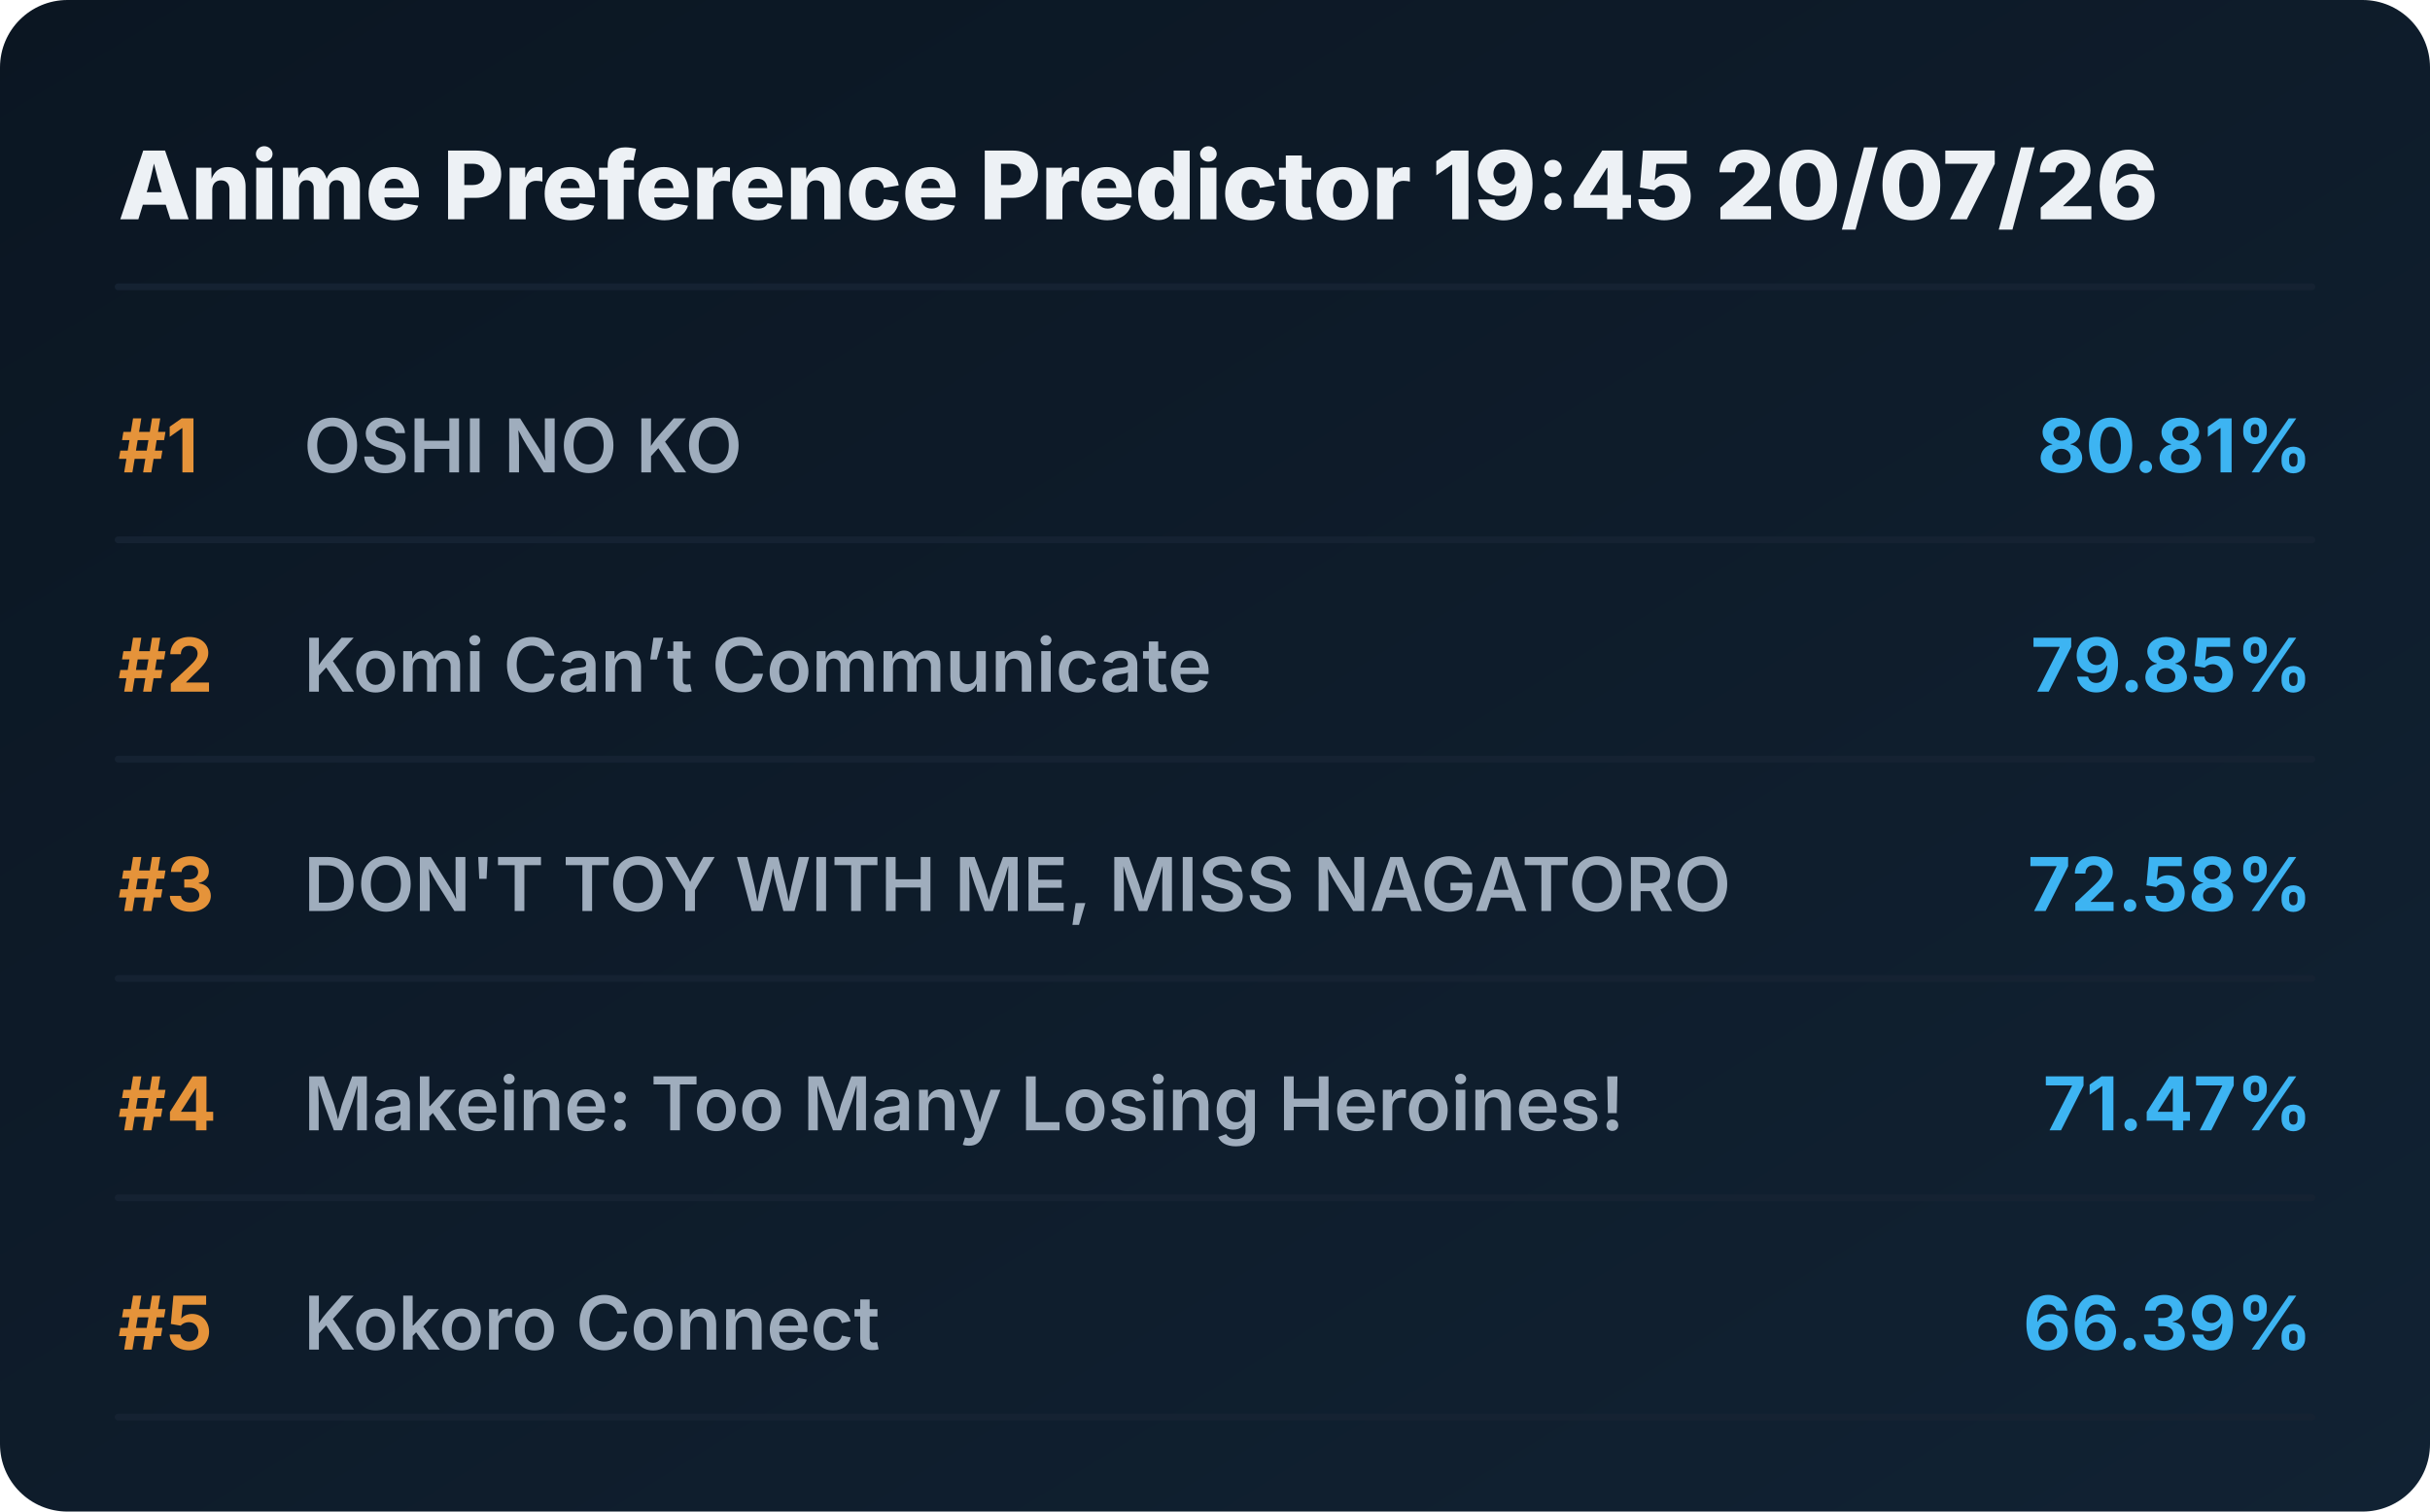
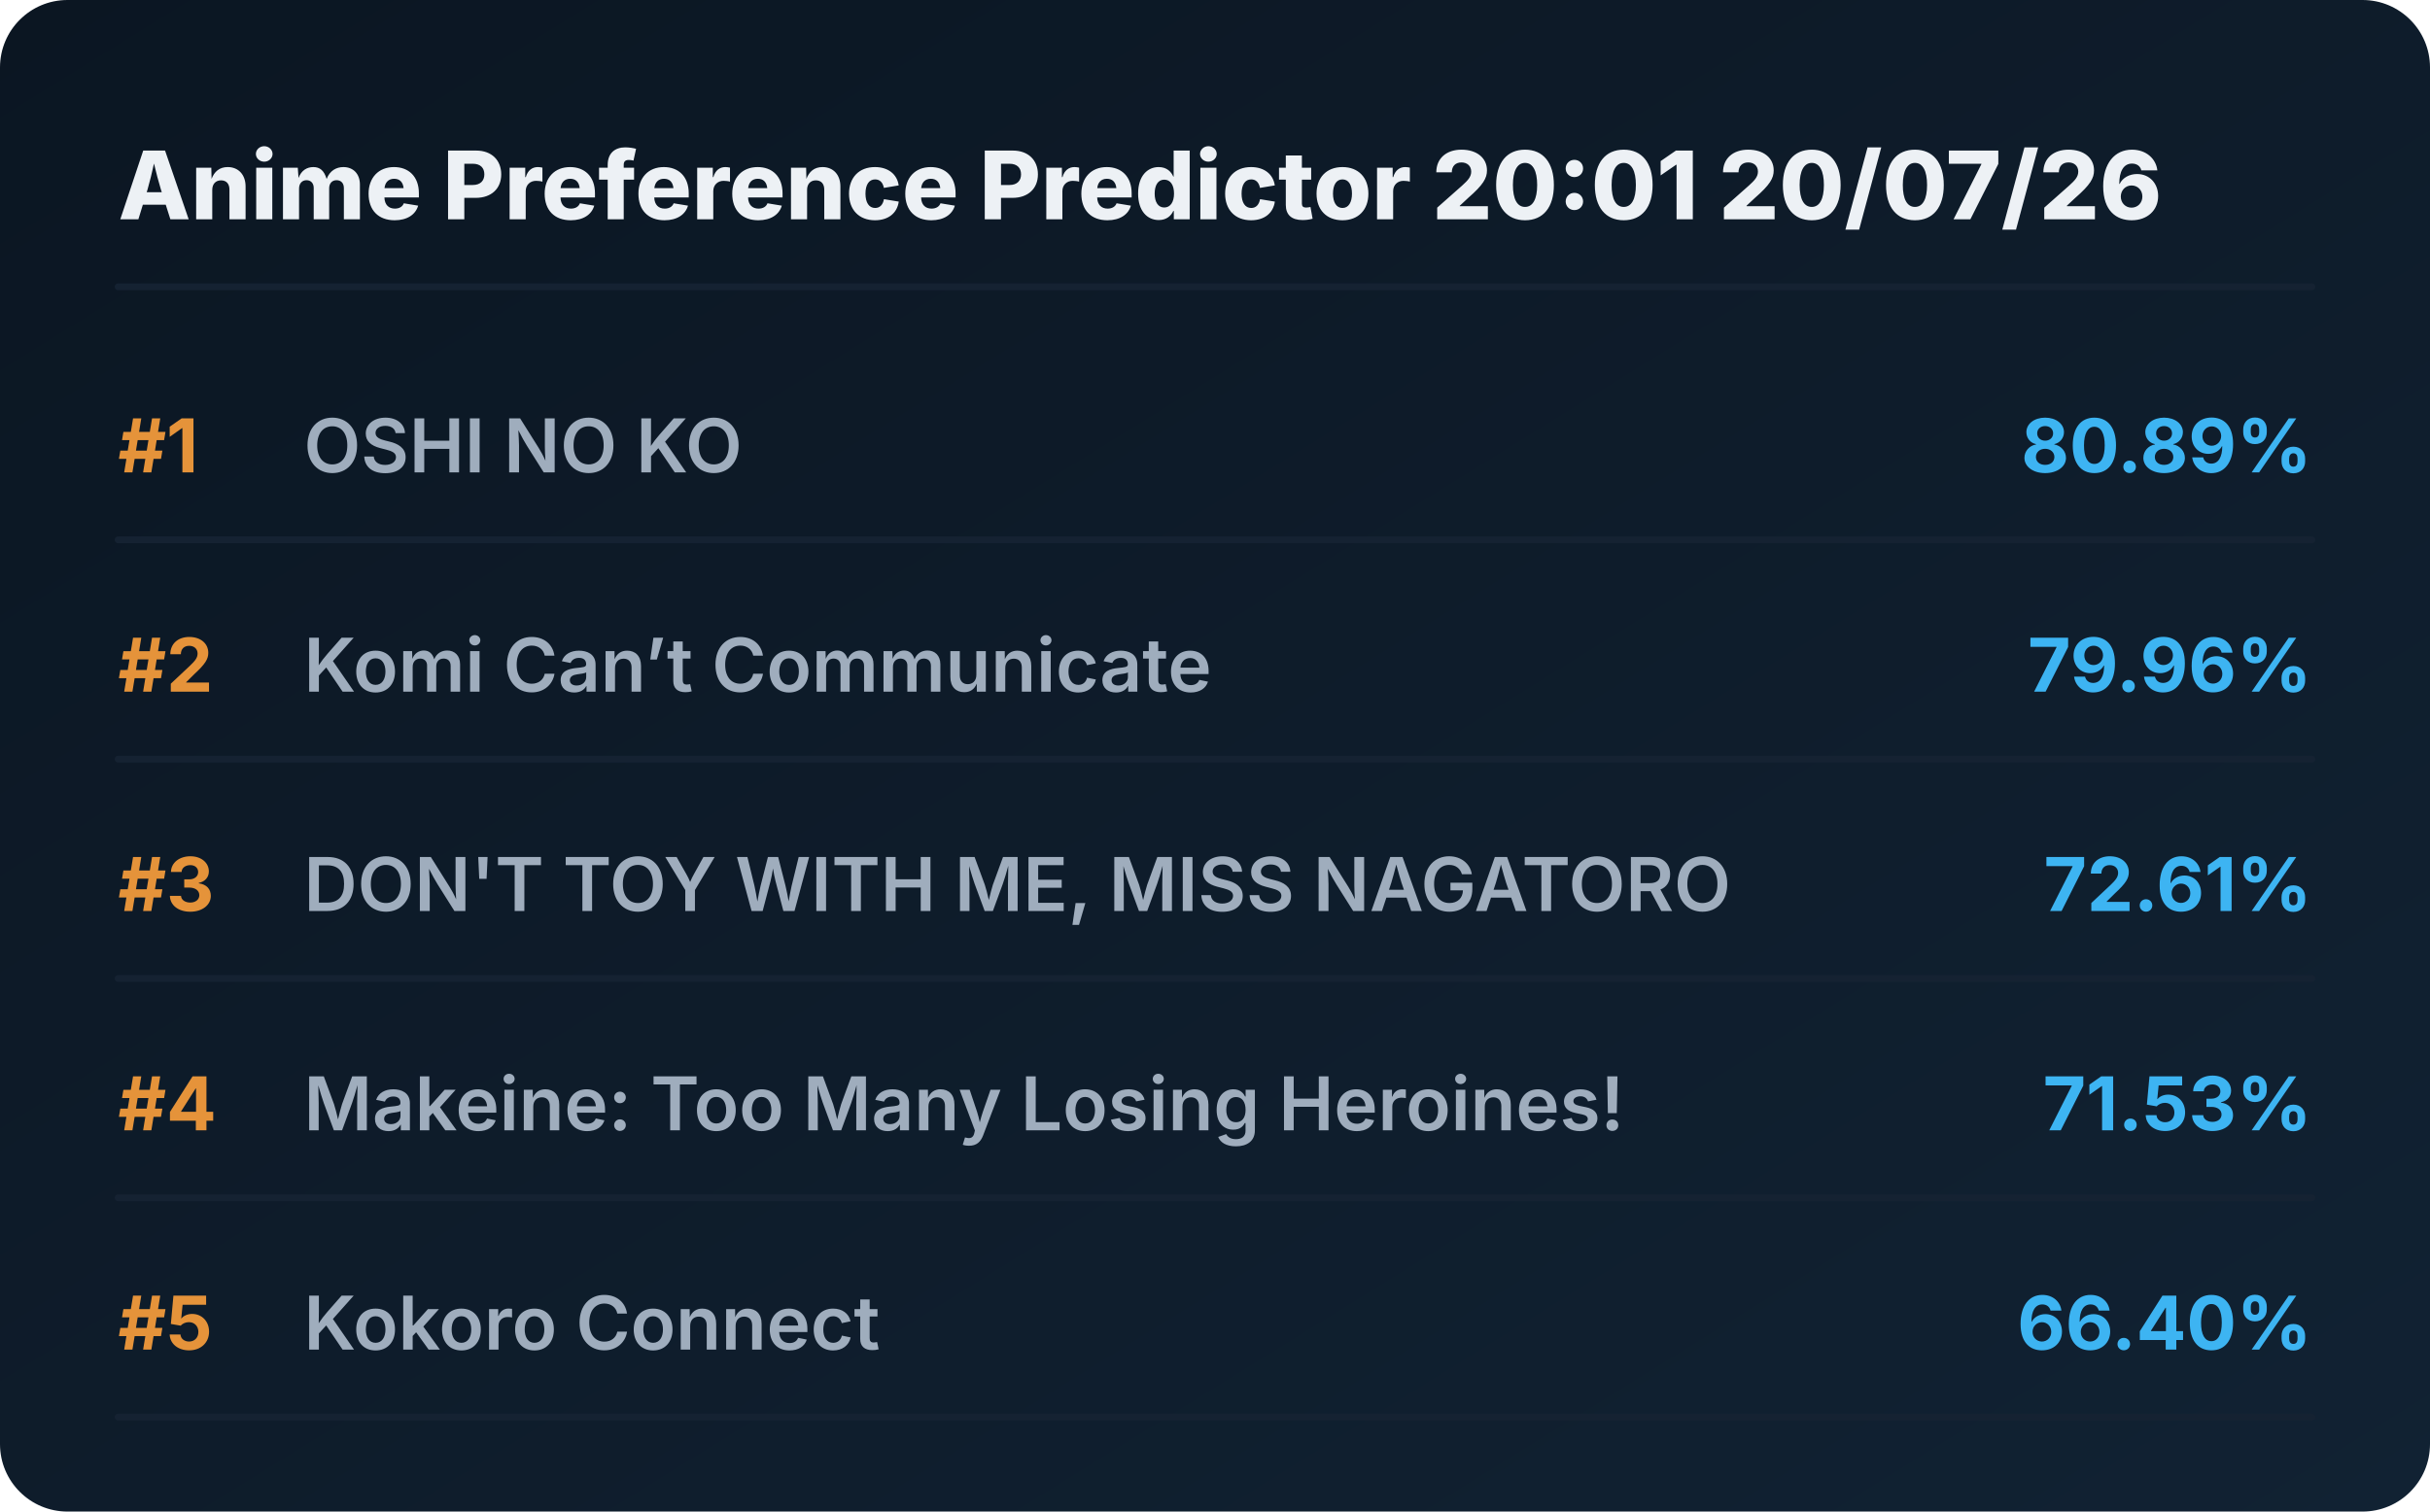
<svg xmlns="http://www.w3.org/2000/svg" viewBox="0 0 720 448" preserveAspectRatio="xMidYMid meet" style="width: 100%; height: auto; max-width: 720px;">
  <defs>
    <linearGradient id="boxGrad" x1="0%" y1="0%" x2="100%" y2="100%">
      <stop offset="0%" stop-color="#0b1622" />
      <stop offset="100%" stop-color="#112233" />
    </linearGradient>
    <clipPath id="titleClip">
      <rect x="90" y="0" width="510" height="100%" />
    </clipPath>
  </defs>
  <style>
    .bg { fill: url(#boxGrad); rx: 20px; }
    .header { font-family: 'Overpass', 'Inter', system-ui, sans-serif; font-weight: 800; font-size: 28px; fill: #edf1f5; }
    .rank { font-family: 'Overpass', 'Inter', system-ui, sans-serif; font-weight: 700; font-size: 22px; fill: #e5933a; }
    .title { font-family: 'Overpass', 'Inter', system-ui, sans-serif; font-weight: 600; font-size: 22px; fill: #9fadbd; }
    .score { font-family: 'Overpass', 'Inter', system-ui, sans-serif; font-weight: 700; font-size: 22px; fill: #3db4f2; }
    .line { stroke: #152232; stroke-width: 2; stroke-linecap: round; }
  </style>
  <rect class="bg" width="720" height="448" />
-   <text x="35" y="65" class="header">Anime Preference Predictor 19:45 20/07/26</text>
+   <text x="35" y="65" class="header">Anime Preference Predictor 20:01 20/07/26</text>
  <line x1="35" y1="85" x2="685" y2="85" class="line" />
  <g transform="translate(0, 0)">
    <text x="35" y="140" class="rank">#1</text>
    <text x="90" y="140" class="title">OSHI NO KO</text>
-     <text x="685" y="140" class="score" text-anchor="end">80.81%</text>
+     <text x="685" y="140" class="score" text-anchor="end">80.89%</text>
    <line x1="35" y1="160" x2="685" y2="160" class="line" />
  </g>
  <g transform="translate(0, 65)">
    <text x="35" y="140" class="rank">#2</text>
    <text x="90" y="140" class="title">Komi Can’t Communicate</text>
-     <text x="685" y="140" class="score" text-anchor="end">79.85%</text>
+     <text x="685" y="140" class="score" text-anchor="end">79.96%</text>
    <line x1="35" y1="160" x2="685" y2="160" class="line" />
  </g>
  <g transform="translate(0, 130)">
    <text x="35" y="140" class="rank">#3</text>
    <text x="90" y="140" class="title">DON'T TOY WITH ME, MISS NAGATORO</text>
-     <text x="685" y="140" class="score" text-anchor="end">72.58%</text>
+     <text x="685" y="140" class="score" text-anchor="end">72.61%</text>
    <line x1="35" y1="160" x2="685" y2="160" class="line" />
  </g>
  <g transform="translate(0, 195)">
    <text x="35" y="140" class="rank">#4</text>
    <text x="90" y="140" class="title">Makeine: Too Many Losing Heroines!</text>
-     <text x="685" y="140" class="score" text-anchor="end">71.47%</text>
+     <text x="685" y="140" class="score" text-anchor="end">71.53%</text>
    <line x1="35" y1="160" x2="685" y2="160" class="line" />
  </g>
  <g transform="translate(0, 260)">
    <text x="35" y="140" class="rank">#5</text>
    <text x="90" y="140" class="title">Kokoro Connect</text>
-     <text x="685" y="140" class="score" text-anchor="end">66.39%</text>
+     <text x="685" y="140" class="score" text-anchor="end">66.40%</text>
    <line x1="35" y1="160" x2="685" y2="160" class="line" />
  </g>
</svg>
